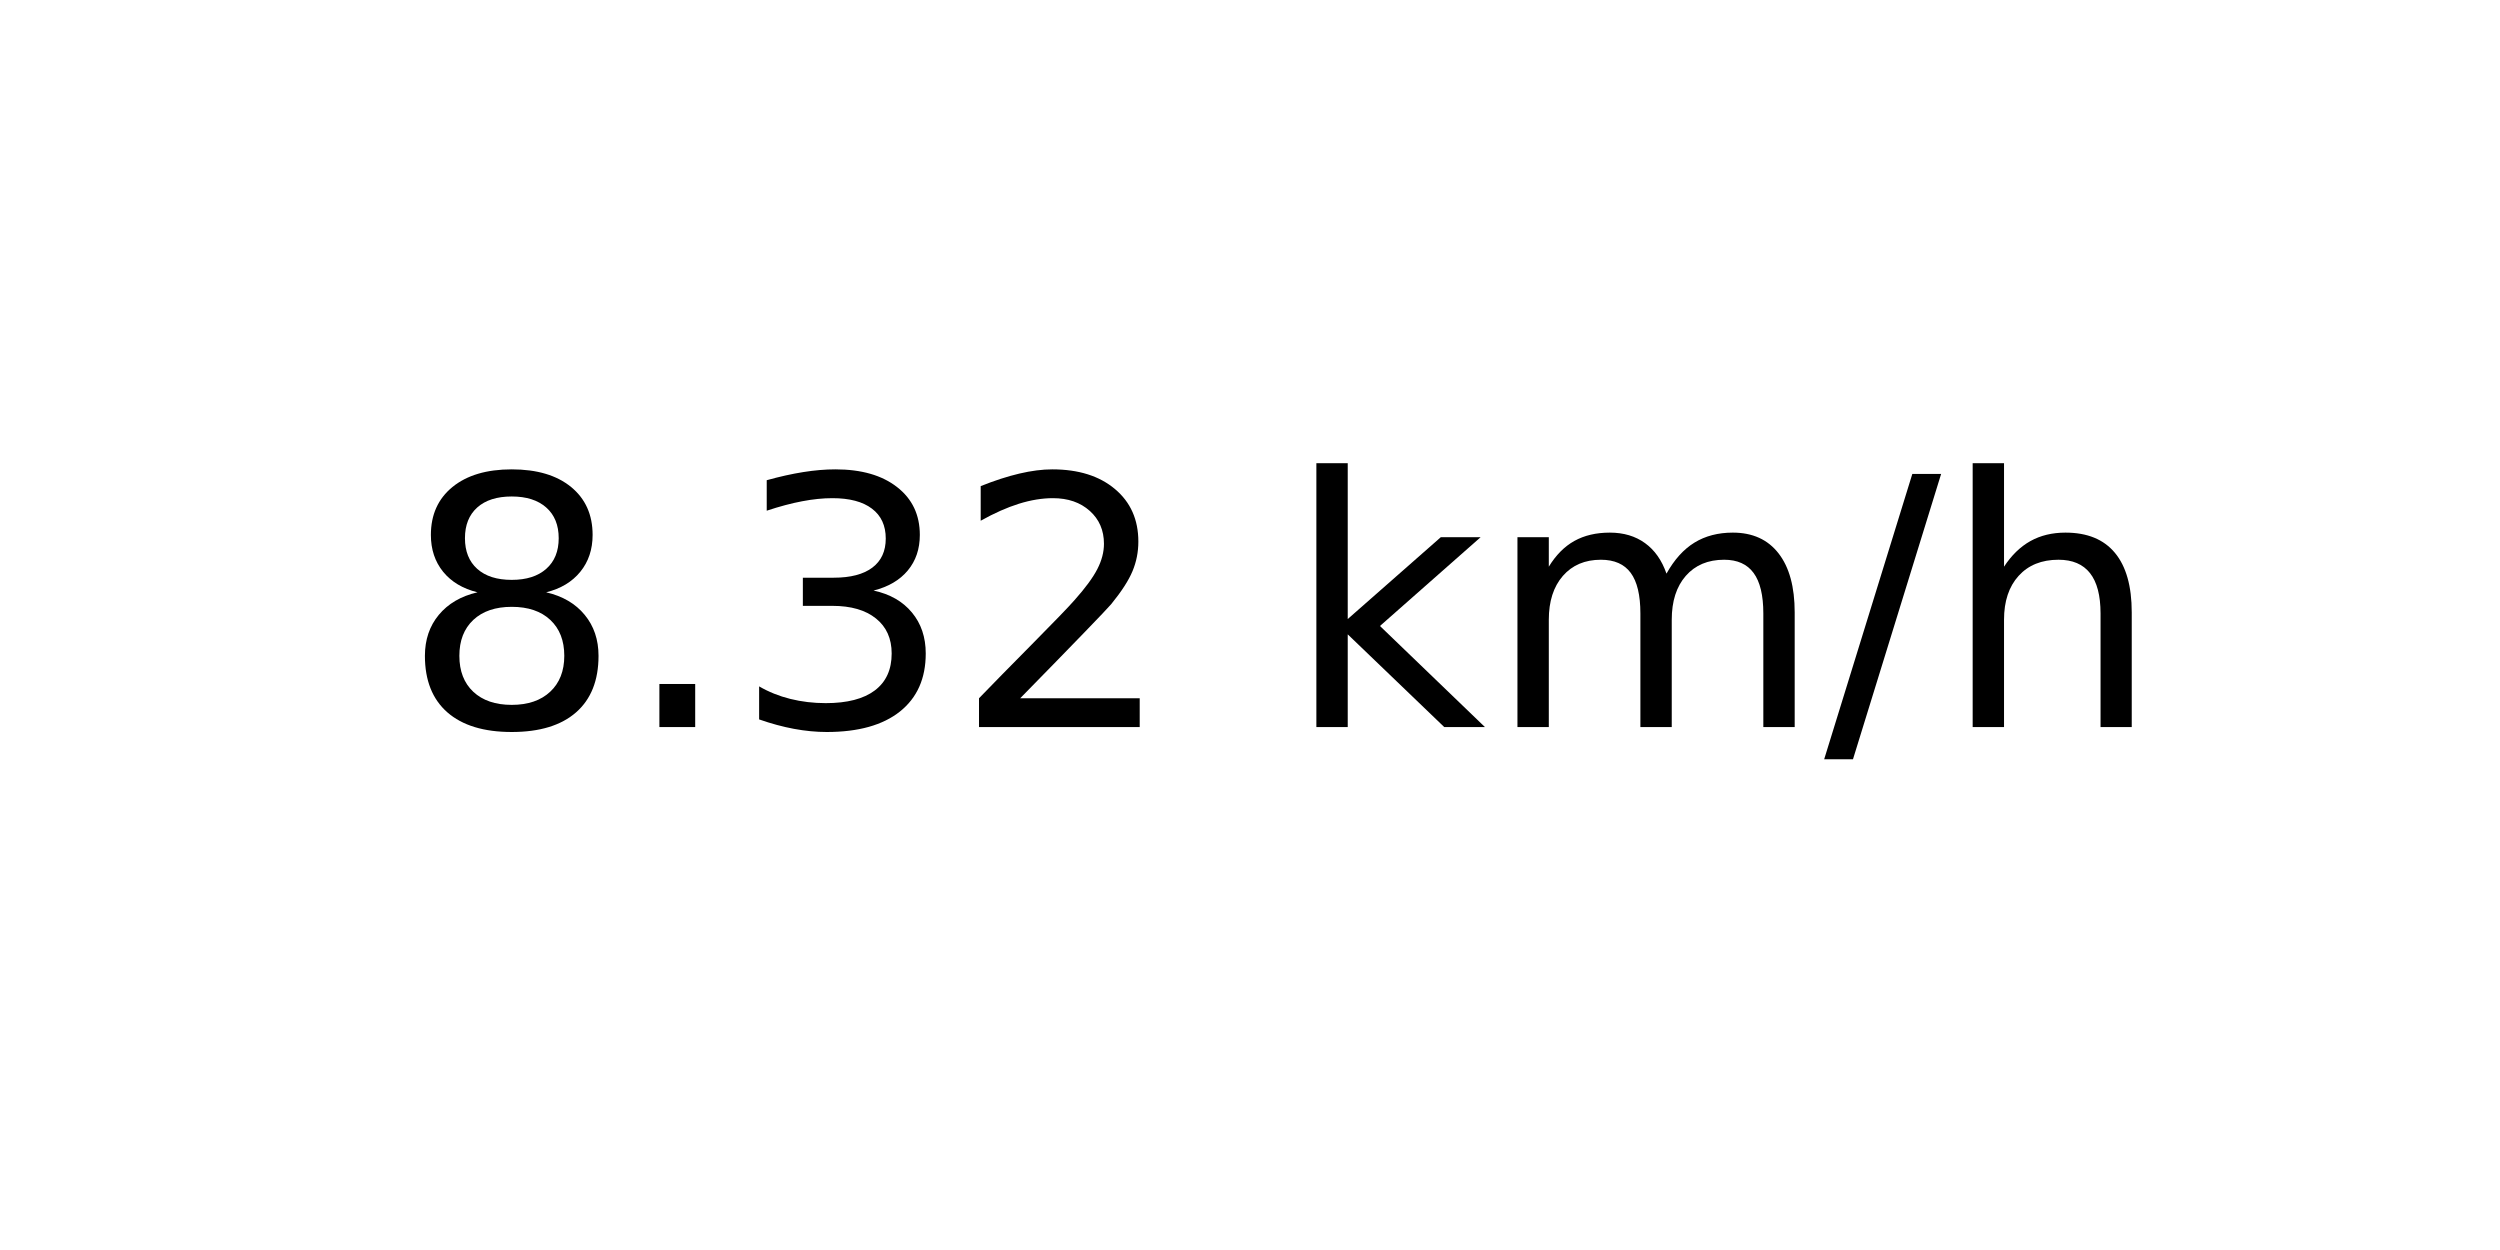
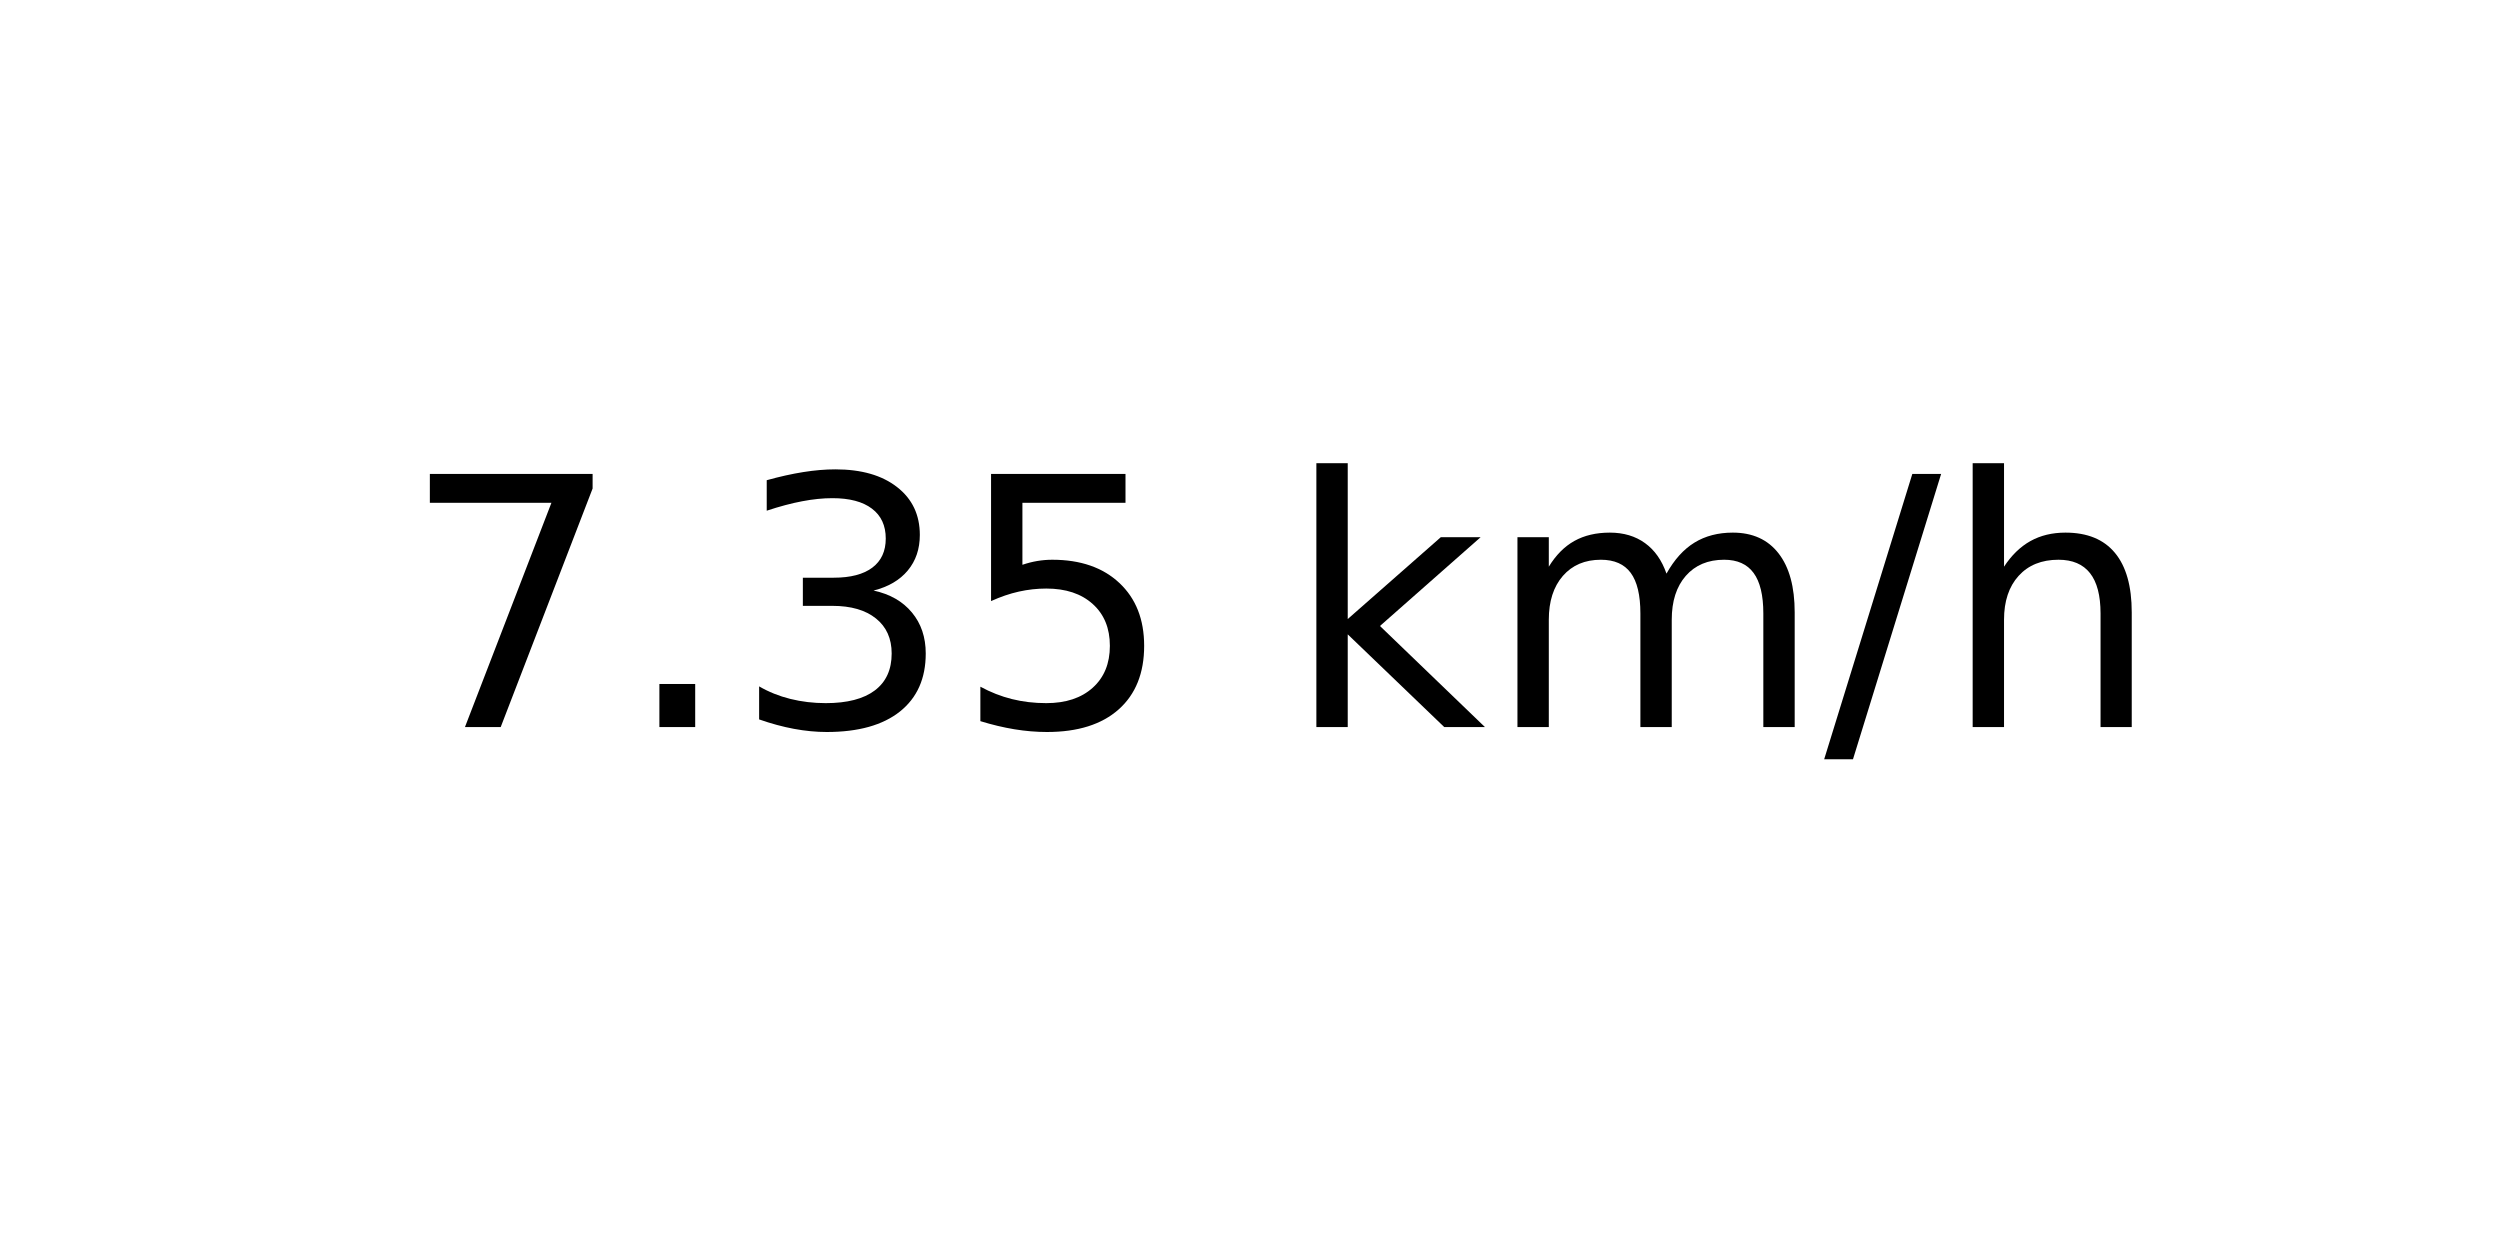
<svg xmlns="http://www.w3.org/2000/svg" xmlns:xlink="http://www.w3.org/1999/xlink" width="72pt" height="36pt" viewBox="0 0 72 36" version="1.1">
  <defs>
    <style type="text/css">*{stroke-linejoin: round; stroke-linecap: butt}</style>
  </defs>
  <g id="figure_1">
    <g id="axes_1">
      <g id="text_1">
        <g transform="translate(11.55937 20.93937) scale(0.1 -0.1)">
          <defs>
-             <path id="DejaVuSans-38" d="M 2034 2216  Q 1584 2216 1326 1975  Q 1069 1734 1069 1313  Q 1069 891 1326 650  Q 1584 409 2034 409  Q 2484 409 2743 651  Q 3003 894 3003 1313  Q 3003 1734 2745 1975  Q 2488 2216 2034 2216  z M 1403 2484  Q 997 2584 770 2862  Q 544 3141 544 3541  Q 544 4100 942 4425  Q 1341 4750 2034 4750  Q 2731 4750 3128 4425  Q 3525 4100 3525 3541  Q 3525 3141 3298 2862  Q 3072 2584 2669 2484  Q 3125 2378 3379 2068  Q 3634 1759 3634 1313  Q 3634 634 3220 271  Q 2806 -91 2034 -91  Q 1263 -91 848 271  Q 434 634 434 1313  Q 434 1759 690 2068  Q 947 2378 1403 2484  z M 1172 3481  Q 1172 3119 1398 2916  Q 1625 2713 2034 2713  Q 2441 2713 2670 2916  Q 2900 3119 2900 3481  Q 2900 3844 2670 4047  Q 2441 4250 2034 4250  Q 1625 4250 1398 4047  Q 1172 3844 1172 3481  z " transform="scale(0.015625)" />
+             <path id="DejaVuSans-37" d="M 525 4666  L 3525 4666  L 3525 4397  L 1831 0  L 1172 0  L 2766 4134  L 525 4134  L 525 4666  z " transform="scale(0.015625)" />
            <path id="DejaVuSans-2e" d="M 684 794  L 1344 794  L 1344 0  L 684 0  L 684 794  z " transform="scale(0.015625)" />
            <path id="DejaVuSans-33" d="M 2597 2516  Q 3050 2419 3304 2112  Q 3559 1806 3559 1356  Q 3559 666 3084 287  Q 2609 -91 1734 -91  Q 1441 -91 1130 -33  Q 819 25 488 141  L 488 750  Q 750 597 1062 519  Q 1375 441 1716 441  Q 2309 441 2620 675  Q 2931 909 2931 1356  Q 2931 1769 2642 2001  Q 2353 2234 1838 2234  L 1294 2234  L 1294 2753  L 1863 2753  Q 2328 2753 2575 2939  Q 2822 3125 2822 3475  Q 2822 3834 2567 4026  Q 2313 4219 1838 4219  Q 1578 4219 1281 4162  Q 984 4106 628 3988  L 628 4550  Q 988 4650 1302 4700  Q 1616 4750 1894 4750  Q 2613 4750 3031 4423  Q 3450 4097 3450 3541  Q 3450 3153 3228 2886  Q 3006 2619 2597 2516  z " transform="scale(0.015625)" />
-             <path id="DejaVuSans-32" d="M 1228 531  L 3431 531  L 3431 0  L 469 0  L 469 531  Q 828 903 1448 1529  Q 2069 2156 2228 2338  Q 2531 2678 2651 2914  Q 2772 3150 2772 3378  Q 2772 3750 2511 3984  Q 2250 4219 1831 4219  Q 1534 4219 1204 4116  Q 875 4013 500 3803  L 500 4441  Q 881 4594 1212 4672  Q 1544 4750 1819 4750  Q 2544 4750 2975 4387  Q 3406 4025 3406 3419  Q 3406 3131 3298 2873  Q 3191 2616 2906 2266  Q 2828 2175 2409 1742  Q 1991 1309 1228 531  z " transform="scale(0.015625)" />
+             <path id="DejaVuSans-35" d="M 691 4666  L 3169 4666  L 3169 4134  L 1269 4134  L 1269 2991  Q 1406 3038 1543 3061  Q 1681 3084 1819 3084  Q 2600 3084 3056 2656  Q 3513 2228 3513 1497  Q 3513 744 3044 326  Q 2575 -91 1722 -91  Q 1428 -91 1123 -41  Q 819 9 494 109  L 494 744  Q 775 591 1075 516  Q 1375 441 1709 441  Q 2250 441 2565 725  Q 2881 1009 2881 1497  Q 2881 1984 2565 2268  Q 2250 2553 1709 2553  Q 1456 2553 1204 2497  Q 953 2441 691 2322  L 691 4666  z " transform="scale(0.015625)" />
            <path id="DejaVuSans-20" transform="scale(0.015625)" />
            <path id="DejaVuSans-6b" d="M 581 4863  L 1159 4863  L 1159 1991  L 2875 3500  L 3609 3500  L 1753 1863  L 3688 0  L 2938 0  L 1159 1709  L 1159 0  L 581 0  L 581 4863  z " transform="scale(0.015625)" />
            <path id="DejaVuSans-6d" d="M 3328 2828  Q 3544 3216 3844 3400  Q 4144 3584 4550 3584  Q 5097 3584 5394 3201  Q 5691 2819 5691 2113  L 5691 0  L 5113 0  L 5113 2094  Q 5113 2597 4934 2840  Q 4756 3084 4391 3084  Q 3944 3084 3684 2787  Q 3425 2491 3425 1978  L 3425 0  L 2847 0  L 2847 2094  Q 2847 2600 2669 2842  Q 2491 3084 2119 3084  Q 1678 3084 1418 2786  Q 1159 2488 1159 1978  L 1159 0  L 581 0  L 581 3500  L 1159 3500  L 1159 2956  Q 1356 3278 1631 3431  Q 1906 3584 2284 3584  Q 2666 3584 2933 3390  Q 3200 3197 3328 2828  z " transform="scale(0.015625)" />
            <path id="DejaVuSans-2f" d="M 1625 4666  L 2156 4666  L 531 -594  L 0 -594  L 1625 4666  z " transform="scale(0.015625)" />
            <path id="DejaVuSans-68" d="M 3513 2113  L 3513 0  L 2938 0  L 2938 2094  Q 2938 2591 2744 2837  Q 2550 3084 2163 3084  Q 1697 3084 1428 2787  Q 1159 2491 1159 1978  L 1159 0  L 581 0  L 581 4863  L 1159 4863  L 1159 2956  Q 1366 3272 1645 3428  Q 1925 3584 2291 3584  Q 2894 3584 3203 3211  Q 3513 2838 3513 2113  z " transform="scale(0.015625)" />
          </defs>
-           <use xlink:href="#DejaVuSans-38" />
+           <use xlink:href="#DejaVuSans-37" />
          <use xlink:href="#DejaVuSans-2e" x="63.623" />
          <use xlink:href="#DejaVuSans-33" x="95.41" />
-           <use xlink:href="#DejaVuSans-32" x="159.033" />
+           <use xlink:href="#DejaVuSans-35" x="159.033" />
          <use xlink:href="#DejaVuSans-20" x="222.656" />
          <use xlink:href="#DejaVuSans-6b" x="254.443" />
          <use xlink:href="#DejaVuSans-6d" x="312.354" />
          <use xlink:href="#DejaVuSans-2f" x="409.766" />
          <use xlink:href="#DejaVuSans-68" x="443.457" />
        </g>
      </g>
    </g>
  </g>
</svg>
